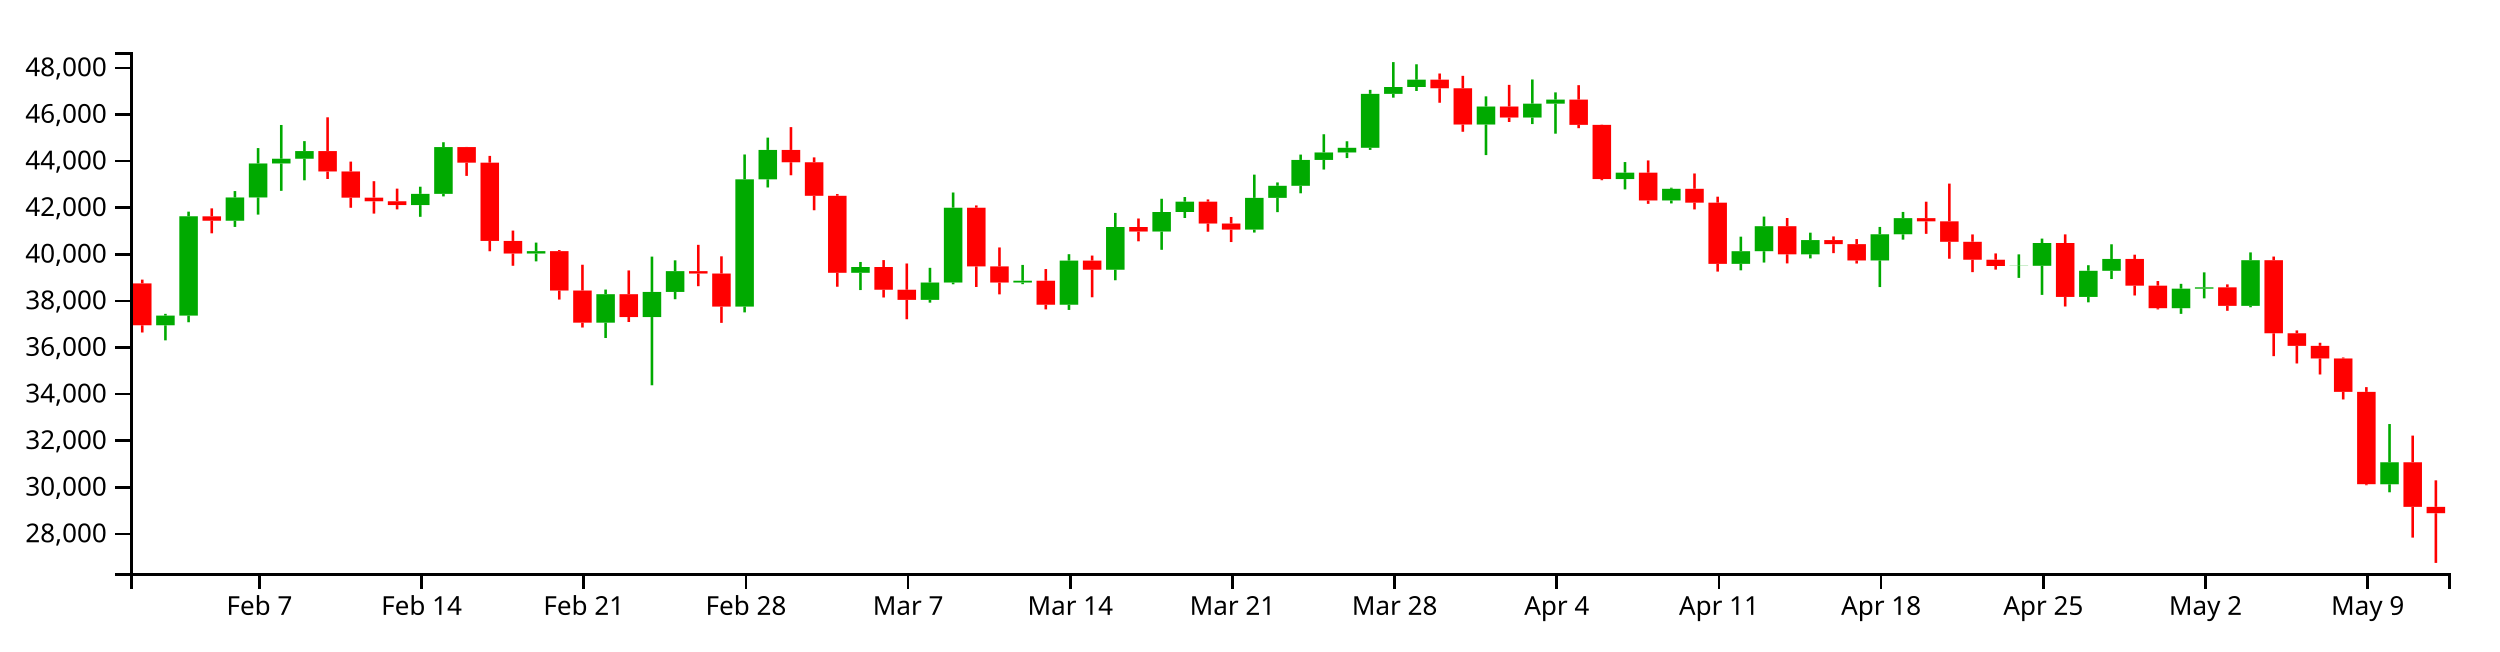
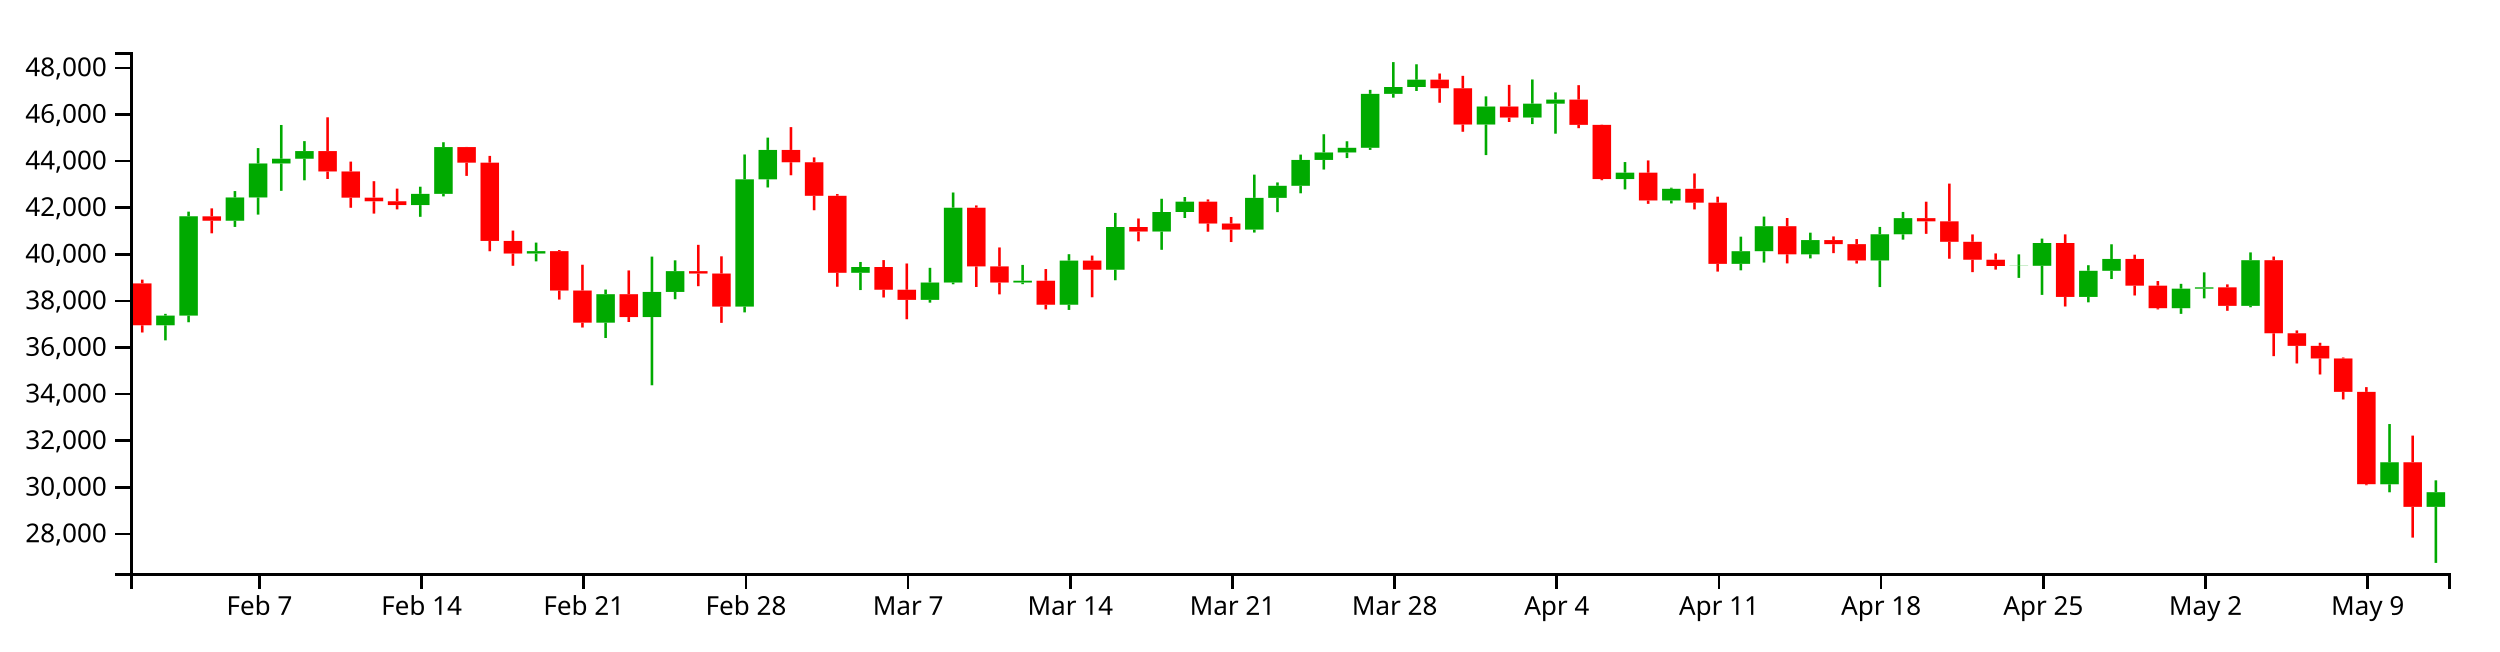
<svg xmlns="http://www.w3.org/2000/svg" version="1.1" width="960" height="250">
  <g transform="translate(50,20)">
    <style>.axis path,.axis line{fill:none;stroke:#000;shape-rendering:crispEdges;}path.candle{stroke:#000000;}path.candle.body{stroke-width:0;}path.candle.up{fill:#00AA00;stroke:#00AA00;}path.candle.down{fill:#FF0000;stroke:#FF0000;}</style>
    <g class="candlestick">
      <g class="data">
-         <path class="candle body up" d="M 9.964 104.909 l 7.117 0 L 17.081 101.193 l -7.117 0 L 9.964 104.909 M 18.86 101.19 l 7.117 0 L 25.978 63.048 l -7.117 0 L 18.86 101.19 M 36.653 64.763 l 7.117 0 L 43.77 55.829 l -7.117 0 L 36.653 64.763 M 45.55 55.829 l 7.117 0 L 52.667 42.772 l -7.117 0 L 45.55 55.829 M 54.446 42.772 l 7.117 0 L 61.563 40.955 l -7.117 0 L 54.446 42.772 M 63.343 40.955 l 7.117 0 L 70.46 38.005 l -7.117 0 L 63.343 40.955 M 107.825 58.758 l 7.117 0 L 114.942 54.442 l -7.117 0 L 107.825 58.758 M 116.721 54.442 l 7.117 0 L 123.838 36.464 l -7.117 0 L 116.721 54.442 M 152.307 77.364 l 7.117 0 L 159.424 76.427 l -7.117 0 L 152.307 77.364 M 178.996 103.908 l 7.117 0 L 186.114 92.972 l -7.117 0 L 178.996 103.908 M 196.789 101.744 l 7.117 0 L 203.906 92.105 l -7.117 0 L 196.789 101.744 M 205.686 92.091 l 7.117 0 L 212.803 84.123 l -7.117 0 L 205.686 92.091 M 232.375 97.726 l 7.117 0 L 239.492 48.857 l -7.117 0 L 232.375 97.726 M 241.271 48.857 l 7.117 0 L 248.389 37.571 l -7.117 0 L 241.271 48.857 M 276.857 84.754 l 7.117 0 L 283.974 82.523 l -7.117 0 L 276.857 84.754 M 303.547 95.14 l 7.117 0 L 310.664 88.494 l -7.117 0 L 303.547 95.14 M 312.443 88.494 l 7.117 0 L 319.56 59.759 l -7.117 0 L 312.443 88.494 M 339.132 88.504 l 7.117 0 L 346.25 87.808 l -7.117 0 L 339.132 88.504 M 356.925 97.025 l 7.117 0 L 364.042 80.076 l -7.117 0 L 356.925 97.025 M 374.718 83.575 l 7.117 0 L 381.835 67.166 l -7.117 0 L 374.718 83.575 M 392.511 68.921 l 7.117 0 L 399.628 61.408 l -7.117 0 L 392.511 68.921 M 401.407 61.408 l 7.117 0 L 408.525 57.438 l -7.117 0 L 401.407 61.408 M 428.097 68.166 l 7.117 0 L 435.214 55.979 l -7.117 0 L 428.097 68.166 M 436.993 55.979 l 7.117 0 L 444.11 51.338 l -7.117 0 L 436.993 55.979 M 445.89 51.338 l 7.117 0 L 453.007 41.417 l -7.117 0 L 445.89 51.338 M 454.786 41.417 l 7.117 0 L 461.903 38.538 l -7.117 0 L 454.786 41.417 M 463.683 38.538 l 7.117 0 L 470.8 36.765 l -7.117 0 L 463.683 38.538 M 472.579 36.765 l 7.117 0 L 479.696 16.035 l -7.117 0 L 472.579 36.765 M 481.475 16.035 l 7.117 0 L 488.593 13.4 l -7.117 0 L 481.475 16.035 M 490.372 13.4 l 7.117 0 L 497.489 10.603 l -7.117 0 L 490.372 13.4 M 517.061 27.824 l 7.117 0 L 524.178 20.906 l -7.117 0 L 517.061 27.824 M 534.854 25.134 l 7.117 0 L 541.971 19.797 l -7.117 0 L 534.854 25.134 M 543.75 19.797 l 7.117 0 L 550.868 18.248 l -7.117 0 L 543.75 19.797 M 570.44 48.763 l 7.117 0 L 577.557 46.314 l -7.117 0 L 570.44 48.763 M 588.233 56.982 l 7.117 0 L 595.35 52.491 l -7.117 0 L 588.233 56.982 M 614.922 81.337 l 7.117 0 L 622.039 76.465 l -7.117 0 L 614.922 81.337 M 623.818 76.464 l 7.117 0 L 630.936 66.864 l -7.117 0 L 623.818 76.464 M 641.611 77.651 l 7.117 0 L 648.729 72.196 l -7.117 0 L 641.611 77.651 M 668.301 80.016 l 7.117 0 L 675.418 69.966 l -7.117 0 L 668.301 80.016 M 677.197 69.966 l 7.117 0 L 684.314 63.773 l -7.117 0 L 677.197 69.966 M 721.679 82.132 l 7.117 0 L 728.796 82.056 l -7.117 0 L 721.679 82.132 M 730.576 82.056 l 7.117 0 L 737.693 73.322 l -7.117 0 L 730.576 82.056 M 748.369 94.025 l 7.117 0 L 755.486 83.975 l -7.117 0 L 748.369 94.025 M 757.265 83.975 l 7.117 0 L 764.382 79.443 l -7.117 0 L 757.265 83.975 M 783.954 98.337 l 7.117 0 L 791.072 90.842 l -7.117 0 L 783.954 98.337 M 792.851 90.842 l 7.117 0 L 799.968 90.333 l -7.117 0 L 792.851 90.842 M 810.644 97.458 l 7.117 0 L 817.761 79.909 l -7.117 0 L 810.644 97.458 M 864.022 165.959 l 7.117 0 L 871.14 157.521 l -7.117 0 L 864.022 165.959" />
-         <path class="candle body down" d="M 1.068 88.817 l 7.117 0 L 8.185 104.909 l -7.117 0 L 1.068 88.817 M 27.757 63.07 l 7.117 0 L 34.874 64.763 l -7.117 0 L 27.757 63.07 M 72.239 38.005 l 7.117 0 L 79.356 45.855 l -7.117 0 L 72.239 38.005 M 81.136 45.855 l 7.117 0 L 88.253 55.893 l -7.117 0 L 81.136 45.855 M 90.032 55.893 l 7.117 0 L 97.149 57.288 l -7.117 0 L 90.032 55.893 M 98.928 57.288 l 7.117 0 L 106.046 58.757 l -7.117 0 L 98.928 57.288 M 125.618 36.464 l 7.117 0 L 132.735 42.472 l -7.117 0 L 125.618 36.464 M 134.514 42.472 l 7.117 0 L 141.631 72.52 l -7.117 0 L 134.514 42.472 M 143.411 72.52 l 7.117 0 L 150.528 77.364 l -7.117 0 L 143.411 72.52 M 161.204 76.427 l 7.117 0 L 168.321 91.571 l -7.117 0 L 161.204 76.427 M 170.1 91.571 l 7.117 0 L 177.217 103.908 l -7.117 0 L 170.1 91.571 M 187.893 92.972 l 7.117 0 L 195.01 101.744 l -7.117 0 L 187.893 92.972 M 214.582 84.123 l 7.117 0 L 221.699 85.039 l -7.117 0 L 214.582 84.123 M 223.479 85.039 l 7.117 0 L 230.596 97.726 l -7.117 0 L 223.479 85.039 M 250.168 37.571 l 7.117 0 L 257.285 42.298 l -7.117 0 L 250.168 37.571 M 259.064 42.298 l 7.117 0 L 266.182 55.175 l -7.117 0 L 259.064 42.298 M 267.961 55.175 l 7.117 0 L 275.078 84.754 l -7.117 0 L 267.961 55.175 M 285.754 82.523 l 7.117 0 L 292.871 91.267 l -7.117 0 L 285.754 82.523 M 294.65 91.267 l 7.117 0 L 301.767 95.14 l -7.117 0 L 294.65 91.267 M 321.339 59.759 l 7.117 0 L 328.457 82.308 l -7.117 0 L 321.339 59.759 M 330.236 82.307 l 7.117 0 L 337.353 88.504 l -7.117 0 L 330.236 82.307 M 348.029 87.808 l 7.117 0 L 355.146 97.025 l -7.117 0 L 348.029 87.808 M 365.822 80.076 l 7.117 0 L 372.939 83.575 l -7.117 0 L 365.822 80.076 M 383.615 67.166 l 7.117 0 L 390.732 68.921 l -7.117 0 L 383.615 67.166 M 410.304 57.438 l 7.117 0 L 417.421 65.841 l -7.117 0 L 410.304 57.438 M 419.2 65.841 l 7.117 0 L 426.317 68.166 l -7.117 0 L 419.2 65.841 M 499.268 10.603 l 7.117 0 L 506.385 13.885 l -7.117 0 L 499.268 10.603 M 508.165 13.885 l 7.117 0 L 515.282 27.824 l -7.117 0 L 508.165 13.885 M 525.958 20.906 l 7.117 0 L 533.075 25.134 l -7.117 0 L 525.958 20.906 M 552.647 18.248 l 7.117 0 L 559.764 27.939 l -7.117 0 L 552.647 18.248 M 561.543 27.939 l 7.117 0 L 568.661 48.763 l -7.117 0 L 561.543 27.939 M 579.336 46.314 l 7.117 0 L 586.453 56.982 l -7.117 0 L 579.336 46.314 M 597.129 52.491 l 7.117 0 L 604.246 57.816 l -7.117 0 L 597.129 52.491 M 606.026 57.816 l 7.117 0 L 613.143 81.337 l -7.117 0 L 606.026 57.816 M 632.715 66.864 l 7.117 0 L 639.832 77.651 l -7.117 0 L 632.715 66.864 M 650.508 72.196 l 7.117 0 L 657.625 73.746 l -7.117 0 L 650.508 72.196 M 659.404 73.746 l 7.117 0 L 666.521 80.016 l -7.117 0 L 659.404 73.746 M 686.094 63.773 l 7.117 0 L 693.211 64.981 l -7.117 0 L 686.094 63.773 M 694.99 64.981 l 7.117 0 L 702.107 72.84 l -7.117 0 L 694.99 64.981 M 703.886 72.84 l 7.117 0 L 711.004 79.738 l -7.117 0 L 703.886 72.84 M 712.783 79.738 l 7.117 0 L 719.9 82.132 l -7.117 0 L 712.783 79.738 M 739.472 73.322 l 7.117 0 L 746.589 94.025 l -7.117 0 L 739.472 73.322 M 766.162 79.443 l 7.117 0 L 773.279 89.698 l -7.117 0 L 766.162 79.443 M 775.058 89.698 l 7.117 0 L 782.175 98.337 l -7.117 0 L 775.058 89.698 M 801.747 90.333 l 7.117 0 L 808.864 97.458 l -7.117 0 L 801.747 90.333 M 819.54 79.909 l 7.117 0 L 826.657 107.982 l -7.117 0 L 819.54 79.909 M 828.437 107.982 l 7.117 0 L 835.554 112.807 l -7.117 0 L 828.437 107.982 M 837.333 112.807 l 7.117 0 L 844.45 117.652 l -7.117 0 L 837.333 112.807 M 846.23 117.652 l 7.117 0 L 853.347 130.484 l -7.117 0 L 846.23 117.652 M 855.126 130.484 l 7.117 0 L 862.243 165.94 l -7.117 0 L 855.126 130.484 M 872.919 157.521 l 7.117 0 L 880.036 174.642 l -7.117 0 L 872.919 157.521 M 881.815 174.642 l 7.117 0 L 888.932 177.068 l -7.117 0 L 881.815 174.642" />
+         <path class="candle body up" d="M 9.964 104.909 l 7.117 0 L 17.081 101.193 l -7.117 0 L 9.964 104.909 M 18.86 101.19 l 7.117 0 L 25.978 63.048 l -7.117 0 L 18.86 101.19 M 36.653 64.763 l 7.117 0 L 43.77 55.829 l -7.117 0 L 36.653 64.763 M 45.55 55.829 l 7.117 0 L 52.667 42.772 l -7.117 0 L 45.55 55.829 M 54.446 42.772 l 7.117 0 L 61.563 40.955 l -7.117 0 L 54.446 42.772 M 63.343 40.955 l 7.117 0 L 70.46 38.005 l -7.117 0 L 63.343 40.955 M 107.825 58.758 l 7.117 0 L 114.942 54.442 l -7.117 0 L 107.825 58.758 M 116.721 54.442 l 7.117 0 L 123.838 36.464 l -7.117 0 L 116.721 54.442 M 152.307 77.364 l 7.117 0 L 159.424 76.427 l -7.117 0 L 152.307 77.364 M 178.996 103.908 l 7.117 0 L 186.114 92.972 l -7.117 0 L 178.996 103.908 M 196.789 101.744 l 7.117 0 L 203.906 92.105 l -7.117 0 L 196.789 101.744 M 205.686 92.091 l 7.117 0 L 212.803 84.123 l -7.117 0 L 205.686 92.091 M 232.375 97.726 l 7.117 0 L 239.492 48.857 l -7.117 0 L 232.375 97.726 M 241.271 48.857 l 7.117 0 L 248.389 37.571 l -7.117 0 L 241.271 48.857 M 276.857 84.754 l 7.117 0 L 283.974 82.523 l -7.117 0 L 276.857 84.754 M 303.547 95.14 l 7.117 0 L 310.664 88.494 l -7.117 0 L 303.547 95.14 M 312.443 88.494 l 7.117 0 L 319.56 59.759 l -7.117 0 L 312.443 88.494 M 339.132 88.504 l 7.117 0 L 346.25 87.808 l -7.117 0 L 339.132 88.504 M 356.925 97.025 l 7.117 0 L 364.042 80.076 l -7.117 0 L 356.925 97.025 M 374.718 83.575 l 7.117 0 L 381.835 67.166 l -7.117 0 L 374.718 83.575 M 392.511 68.921 l 7.117 0 L 399.628 61.408 l -7.117 0 L 392.511 68.921 M 401.407 61.408 l 7.117 0 L 408.525 57.438 l -7.117 0 L 401.407 61.408 M 428.097 68.166 l 7.117 0 L 435.214 55.979 l -7.117 0 L 428.097 68.166 M 436.993 55.979 l 7.117 0 L 444.11 51.338 l -7.117 0 L 436.993 55.979 M 445.89 51.338 l 7.117 0 L 453.007 41.417 l -7.117 0 L 445.89 51.338 M 454.786 41.417 l 7.117 0 L 461.903 38.538 l -7.117 0 L 454.786 41.417 M 463.683 38.538 l 7.117 0 L 470.8 36.765 l -7.117 0 L 463.683 38.538 M 472.579 36.765 l 7.117 0 L 479.696 16.035 l -7.117 0 L 472.579 36.765 M 481.475 16.035 l 7.117 0 L 488.593 13.4 l -7.117 0 L 481.475 16.035 M 490.372 13.4 l 7.117 0 L 497.489 10.603 l -7.117 0 L 490.372 13.4 M 517.061 27.824 l 7.117 0 L 524.178 20.906 l -7.117 0 L 517.061 27.824 M 534.854 25.134 l 7.117 0 L 541.971 19.797 l -7.117 0 L 534.854 25.134 M 543.75 19.797 l 7.117 0 L 550.868 18.248 l -7.117 0 L 543.75 19.797 M 570.44 48.763 l 7.117 0 L 577.557 46.314 l -7.117 0 L 570.44 48.763 M 588.233 56.982 l 7.117 0 L 595.35 52.491 l -7.117 0 L 588.233 56.982 M 614.922 81.337 l 7.117 0 L 622.039 76.465 l -7.117 0 L 614.922 81.337 M 623.818 76.464 l 7.117 0 L 630.936 66.864 l -7.117 0 L 623.818 76.464 M 641.611 77.651 l 7.117 0 L 648.729 72.196 l -7.117 0 L 641.611 77.651 M 668.301 80.016 l 7.117 0 L 675.418 69.966 l -7.117 0 L 668.301 80.016 M 677.197 69.966 l 7.117 0 L 684.314 63.773 l -7.117 0 L 677.197 69.966 M 721.679 82.132 l 7.117 0 L 728.796 82.056 l -7.117 0 L 721.679 82.132 M 730.576 82.056 l 7.117 0 L 737.693 73.322 l -7.117 0 L 730.576 82.056 M 748.369 94.025 l 7.117 0 L 755.486 83.975 l -7.117 0 L 748.369 94.025 M 757.265 83.975 l 7.117 0 L 764.382 79.443 l -7.117 0 L 757.265 83.975 M 783.954 98.337 l 7.117 0 L 791.072 90.842 l -7.117 0 L 783.954 98.337 M 792.851 90.842 l 7.117 0 L 799.968 90.333 l -7.117 0 L 792.851 90.842 M 810.644 97.458 l 7.117 0 L 817.761 79.909 l -7.117 0 L 810.644 97.458 M 864.022 165.959 l 7.117 0 L 871.14 157.521 l -7.117 0 L 864.022 165.959 M 881.815 174.642 l 7.117 0 L 888.932 169.017 l -7.117 0 L 881.815 174.642" />
+         <path class="candle body down" d="M 1.068 88.817 l 7.117 0 L 8.185 104.909 l -7.117 0 L 1.068 88.817 M 27.757 63.07 l 7.117 0 L 34.874 64.763 l -7.117 0 L 27.757 63.07 M 72.239 38.005 l 7.117 0 L 79.356 45.855 l -7.117 0 L 72.239 38.005 M 81.136 45.855 l 7.117 0 L 88.253 55.893 l -7.117 0 L 81.136 45.855 M 90.032 55.893 l 7.117 0 L 97.149 57.288 l -7.117 0 L 90.032 55.893 M 98.928 57.288 l 7.117 0 L 106.046 58.757 l -7.117 0 L 98.928 57.288 M 125.618 36.464 l 7.117 0 L 132.735 42.472 l -7.117 0 L 125.618 36.464 M 134.514 42.472 l 7.117 0 L 141.631 72.52 l -7.117 0 L 134.514 42.472 M 143.411 72.52 l 7.117 0 L 150.528 77.364 l -7.117 0 L 143.411 72.52 M 161.204 76.427 l 7.117 0 L 168.321 91.571 l -7.117 0 L 161.204 76.427 M 170.1 91.571 l 7.117 0 L 177.217 103.908 l -7.117 0 L 170.1 91.571 M 187.893 92.972 l 7.117 0 L 195.01 101.744 l -7.117 0 L 187.893 92.972 M 214.582 84.123 l 7.117 0 L 221.699 85.039 l -7.117 0 L 214.582 84.123 M 223.479 85.039 l 7.117 0 L 230.596 97.726 l -7.117 0 L 223.479 85.039 M 250.168 37.571 l 7.117 0 L 257.285 42.298 l -7.117 0 L 250.168 37.571 M 259.064 42.298 l 7.117 0 L 266.182 55.175 l -7.117 0 L 259.064 42.298 M 267.961 55.175 l 7.117 0 L 275.078 84.754 l -7.117 0 L 267.961 55.175 M 285.754 82.523 l 7.117 0 L 292.871 91.267 l -7.117 0 L 285.754 82.523 M 294.65 91.267 l 7.117 0 L 301.767 95.14 l -7.117 0 L 294.65 91.267 M 321.339 59.759 l 7.117 0 L 328.457 82.308 l -7.117 0 L 321.339 59.759 M 330.236 82.307 l 7.117 0 L 337.353 88.504 l -7.117 0 L 330.236 82.307 M 348.029 87.808 l 7.117 0 L 355.146 97.025 l -7.117 0 L 348.029 87.808 M 365.822 80.076 l 7.117 0 L 372.939 83.575 l -7.117 0 L 365.822 80.076 M 383.615 67.166 l 7.117 0 L 390.732 68.921 l -7.117 0 L 383.615 67.166 M 410.304 57.438 l 7.117 0 L 417.421 65.841 l -7.117 0 L 410.304 57.438 M 419.2 65.841 l 7.117 0 L 426.317 68.166 l -7.117 0 L 419.2 65.841 M 499.268 10.603 l 7.117 0 L 506.385 13.885 l -7.117 0 L 499.268 10.603 M 508.165 13.885 l 7.117 0 L 515.282 27.824 l -7.117 0 L 508.165 13.885 M 525.958 20.906 l 7.117 0 L 533.075 25.134 l -7.117 0 L 525.958 20.906 M 552.647 18.248 l 7.117 0 L 559.764 27.939 l -7.117 0 L 552.647 18.248 M 561.543 27.939 l 7.117 0 L 568.661 48.763 l -7.117 0 L 561.543 27.939 M 579.336 46.314 l 7.117 0 L 586.453 56.982 l -7.117 0 L 579.336 46.314 M 597.129 52.491 l 7.117 0 L 604.246 57.816 l -7.117 0 L 597.129 52.491 M 606.026 57.816 l 7.117 0 L 613.143 81.337 l -7.117 0 L 606.026 57.816 M 632.715 66.864 l 7.117 0 L 639.832 77.651 l -7.117 0 L 632.715 66.864 M 650.508 72.196 l 7.117 0 L 657.625 73.746 l -7.117 0 L 650.508 72.196 M 659.404 73.746 l 7.117 0 L 666.521 80.016 l -7.117 0 L 659.404 73.746 M 686.094 63.773 l 7.117 0 L 693.211 64.981 l -7.117 0 L 686.094 63.773 M 694.99 64.981 l 7.117 0 L 702.107 72.84 l -7.117 0 L 694.99 64.981 M 703.886 72.84 l 7.117 0 L 711.004 79.738 l -7.117 0 L 703.886 72.84 M 712.783 79.738 l 7.117 0 L 719.9 82.132 l -7.117 0 L 712.783 79.738 M 739.472 73.322 l 7.117 0 L 746.589 94.025 l -7.117 0 L 739.472 73.322 M 766.162 79.443 l 7.117 0 L 773.279 89.698 l -7.117 0 L 766.162 79.443 M 775.058 89.698 l 7.117 0 L 782.175 98.337 l -7.117 0 L 775.058 89.698 M 801.747 90.333 l 7.117 0 L 808.864 97.458 l -7.117 0 L 801.747 90.333 M 819.54 79.909 l 7.117 0 L 826.657 107.982 l -7.117 0 L 819.54 79.909 M 828.437 107.982 l 7.117 0 L 835.554 112.807 l -7.117 0 L 828.437 107.982 M 837.333 112.807 l 7.117 0 L 844.45 117.652 l -7.117 0 L 837.333 112.807 M 846.23 117.652 l 7.117 0 L 853.347 130.484 l -7.117 0 L 846.23 117.652 M 855.126 130.484 l 7.117 0 L 862.243 165.94 l -7.117 0 L 855.126 130.484 M 872.919 157.521 l 7.117 0 L 880.036 174.642 l -7.117 0 L 872.919 157.521" />
        <path class="candle body equal" />
-         <path class="candle wick up" d="M 13.523 100.518 L 13.523 101.193 M 13.523 104.909 L 13.523 110.693 M 22.419 61.275 L 22.419 63.048 M 22.419 101.19 L 22.419 103.742 M 40.212 53.367 L 40.212 55.829 M 40.212 64.763 L 40.212 67.143 M 49.108 36.861 L 49.108 42.772 M 49.108 55.829 L 49.108 62.407 M 58.005 27.989 L 58.005 40.955 M 58.005 42.772 L 58.005 53.278 M 66.901 34.19 L 66.901 38.005 M 66.901 40.955 L 66.901 49.234 M 111.383 51.699 L 111.383 54.442 M 111.383 58.758 L 111.383 63.26 M 120.28 34.616 L 120.28 36.464 M 120.28 54.442 L 120.28 55.416 M 155.866 73.159 L 155.866 76.427 M 155.866 77.364 L 155.866 80.365 M 182.555 91.194 L 182.555 92.972 M 182.555 103.908 L 182.555 109.798 M 200.348 78.54 L 200.348 92.105 M 200.348 101.744 L 200.348 127.944 M 209.244 79.967 L 209.244 84.123 M 209.244 92.091 L 209.244 94.904 M 235.934 39.319 L 235.934 48.857 M 235.934 97.726 L 235.934 99.953 M 244.83 32.848 L 244.83 37.571 M 244.83 48.857 L 244.83 51.989 M 280.416 80.596 L 280.416 82.523 M 280.416 84.754 L 280.416 91.385 M 307.105 82.844 L 307.105 88.494 M 307.105 95.14 L 307.105 96.217 M 316.002 53.922 L 316.002 59.759 M 316.002 88.494 L 316.002 89.158 M 342.691 81.728 L 342.691 87.808 M 342.691 88.504 L 342.691 89.122 M 360.484 77.608 L 360.484 80.076 M 360.484 97.025 L 360.484 99.015 M 378.277 61.761 L 378.277 67.166 M 378.277 83.575 L 378.277 87.619 M 396.07 56.329 L 396.07 61.408 M 396.07 68.921 L 396.07 75.927 M 404.966 55.658 L 404.966 57.438 M 404.966 61.408 L 404.966 63.718 M 431.655 47.058 L 431.655 55.979 M 431.655 68.166 L 431.655 69.3 M 440.552 50.057 L 440.552 51.338 M 440.552 55.979 L 440.552 61.462 M 449.448 39.363 L 449.448 41.417 M 449.448 51.338 L 449.448 54.222 M 458.345 31.549 L 458.345 38.538 M 458.345 41.417 L 458.345 45.108 M 467.241 34.244 L 467.241 36.765 M 467.241 38.538 L 467.241 40.696 M 476.138 14.503 L 476.138 16.035 M 476.138 36.765 L 476.138 37.569 M 485.034 3.846 L 485.034 13.4 M 485.034 16.035 L 485.034 17.504 M 493.93 4.682 L 493.93 10.603 M 493.93 13.4 L 493.93 14.934 M 520.62 16.999 L 520.62 20.906 M 520.62 27.824 L 520.62 39.55 M 538.413 10.52 L 538.413 19.797 M 538.413 25.134 L 538.413 27.64 M 547.309 15.472 L 547.309 18.248 M 547.309 19.797 L 547.309 31.335 M 573.998 42.226 L 573.998 46.314 M 573.998 48.763 L 573.998 52.729 M 591.791 52.079 L 591.791 52.491 M 591.791 56.982 L 591.791 58.115 M 618.481 70.88 L 618.481 76.465 M 618.481 81.337 L 618.481 83.805 M 627.377 63.163 L 627.377 66.864 M 627.377 76.464 L 627.377 80.817 M 645.17 69.347 L 645.17 72.196 M 645.17 77.651 L 645.17 79.226 M 671.859 67.142 L 671.859 69.966 M 671.859 80.016 L 671.859 90.232 M 680.756 61.385 L 680.756 63.773 M 680.756 69.966 L 680.756 72.025 M 725.238 77.672 L 725.238 82.056 M 725.238 82.132 L 725.238 86.714 M 734.134 71.623 L 734.134 73.322 M 734.134 82.056 L 734.134 93.243 M 751.927 81.836 L 751.927 83.975 M 751.927 94.025 L 751.927 96.095 M 760.824 73.801 L 760.824 79.443 M 760.824 83.975 L 760.824 87.145 M 787.513 88.992 L 787.513 90.842 M 787.513 98.337 L 787.513 100.524 M 796.409 84.586 L 796.409 90.333 M 796.409 90.842 L 796.409 94.567 M 814.202 76.922 L 814.202 79.909 M 814.202 97.458 L 814.202 97.986 M 867.581 142.828 L 867.581 157.521 M 867.581 165.959 L 867.581 169.035" style="stroke-width: 1px;" />
-         <path class="candle wick down" d="M 4.626 87.373 L 4.626 88.817 M 4.626 104.909 L 4.626 107.678 M 31.315 60.01 L 31.315 63.07 M 31.315 64.763 L 31.315 69.591 M 75.798 25.044 L 75.798 38.005 M 75.798 45.855 L 75.798 48.732 M 84.694 42.056 L 84.694 45.855 M 84.694 55.893 L 84.694 59.788 M 93.591 49.578 L 93.591 55.893 M 93.591 57.288 L 93.591 62.022 M 102.487 52.437 L 102.487 57.288 M 102.487 58.757 L 102.487 60.401 M 129.176 36.419 L 129.176 36.464 M 129.176 42.472 L 129.176 47.542 M 138.073 39.866 L 138.073 42.472 M 138.073 72.52 L 138.073 76.48 M 146.969 68.545 L 146.969 72.52 M 146.969 77.364 L 146.969 82.057 M 164.762 76.013 L 164.762 76.427 M 164.762 91.571 L 164.762 95.033 M 173.659 81.66 L 173.659 91.571 M 173.659 103.908 L 173.659 105.771 M 191.451 83.847 L 191.451 92.972 M 191.451 101.744 L 191.451 103.652 M 218.141 74.017 L 218.141 84.123 M 218.141 85.039 L 218.141 89.903 M 227.037 78.426 L 227.037 85.039 M 227.037 97.726 L 227.037 103.981 M 253.727 28.812 L 253.727 37.571 M 253.727 42.298 L 253.727 47.299 M 262.623 40.435 L 262.623 42.298 M 262.623 55.175 L 262.623 60.739 M 271.519 54.519 L 271.519 55.175 M 271.519 84.754 L 271.519 90.111 M 289.312 79.875 L 289.312 82.523 M 289.312 91.267 L 289.312 94.24 M 298.209 81.184 L 298.209 91.267 M 298.209 95.14 L 298.209 102.594 M 324.898 58.883 L 324.898 59.759 M 324.898 82.308 L 324.898 90.203 M 333.794 75.021 L 333.794 82.307 M 333.794 88.504 L 333.794 93.032 M 351.587 83.31 L 351.587 87.808 M 351.587 97.025 L 351.587 98.805 M 369.38 78.141 L 369.38 80.076 M 369.38 83.575 L 369.38 94.153 M 387.173 63.902 L 387.173 67.166 M 387.173 68.921 L 387.173 72.661 M 413.862 56.586 L 413.862 57.438 M 413.862 65.841 L 413.862 68.983 M 422.759 63.316 L 422.759 65.841 M 422.759 68.166 L 422.759 72.948 M 502.827 8.228 L 502.827 10.603 M 502.827 13.885 L 502.827 19.457 M 511.723 9.124 L 511.723 13.885 M 511.723 27.824 L 511.723 30.602 M 529.516 12.588 L 529.516 20.906 M 529.516 25.134 L 529.516 26.843 M 556.206 12.704 L 556.206 18.248 M 556.206 27.939 L 556.206 29.225 M 565.102 27.853 L 565.102 27.939 M 565.102 48.763 L 565.102 49.206 M 582.895 41.603 L 582.895 46.314 M 582.895 56.982 L 582.895 58.279 M 600.688 46.617 L 600.688 52.491 M 600.688 57.816 L 600.688 60.419 M 609.584 55.526 L 609.584 57.816 M 609.584 81.337 L 609.584 84.294 M 636.273 63.712 L 636.273 66.864 M 636.273 77.651 L 636.273 81.145 M 654.066 70.787 L 654.066 72.196 M 654.066 73.746 L 654.066 77.211 M 662.963 71.805 L 662.963 73.746 M 662.963 80.016 L 662.963 81.196 M 689.652 57.457 L 689.652 63.773 M 689.652 64.981 L 689.652 69.797 M 698.549 50.504 L 698.549 64.981 M 698.549 72.84 L 698.549 79.363 M 707.445 70.02 L 707.445 72.84 M 707.445 79.738 L 707.445 84.5 M 716.341 77.314 L 716.341 79.738 M 716.341 82.132 L 716.341 83.534 M 743.031 70 L 743.031 73.322 M 743.031 94.025 L 743.031 97.697 M 769.72 77.804 L 769.72 79.443 M 769.72 89.698 L 769.72 93.467 M 778.617 87.915 L 778.617 89.698 M 778.617 98.337 L 778.617 98.807 M 805.306 89.203 L 805.306 90.333 M 805.306 97.458 L 805.306 99.348 M 823.099 78.518 L 823.099 79.909 M 823.099 107.982 L 823.099 116.761 M 831.995 106.884 L 831.995 107.982 M 831.995 112.807 L 831.995 119.57 M 840.892 111.621 L 840.892 112.807 M 840.892 117.652 L 840.892 123.803 M 849.788 117.277 L 849.788 117.652 M 849.788 130.484 L 849.788 133.388 M 858.685 128.652 L 858.685 130.484 M 858.685 165.94 L 858.685 166.325 M 876.477 147.27 L 876.477 157.521 M 876.477 174.642 L 876.477 186.444 M 885.374 164.448 L 885.374 174.642 M 885.374 177.068 L 885.374 196.154" style="stroke-width: 1px;" />
+         <path class="candle wick up" d="M 13.523 100.518 L 13.523 101.193 M 13.523 104.909 L 13.523 110.693 M 22.419 61.275 L 22.419 63.048 M 22.419 101.19 L 22.419 103.742 M 40.212 53.367 L 40.212 55.829 M 40.212 64.763 L 40.212 67.143 M 49.108 36.861 L 49.108 42.772 M 49.108 55.829 L 49.108 62.407 M 58.005 27.989 L 58.005 40.955 M 58.005 42.772 L 58.005 53.278 M 66.901 34.19 L 66.901 38.005 M 66.901 40.955 L 66.901 49.234 M 111.383 51.699 L 111.383 54.442 M 111.383 58.758 L 111.383 63.26 M 120.28 34.616 L 120.28 36.464 M 120.28 54.442 L 120.28 55.416 M 155.866 73.159 L 155.866 76.427 M 155.866 77.364 L 155.866 80.365 M 182.555 91.194 L 182.555 92.972 M 182.555 103.908 L 182.555 109.798 M 200.348 78.54 L 200.348 92.105 M 200.348 101.744 L 200.348 127.944 M 209.244 79.967 L 209.244 84.123 M 209.244 92.091 L 209.244 94.904 M 235.934 39.319 L 235.934 48.857 M 235.934 97.726 L 235.934 99.953 M 244.83 32.848 L 244.83 37.571 M 244.83 48.857 L 244.83 51.989 M 280.416 80.596 L 280.416 82.523 M 280.416 84.754 L 280.416 91.385 M 307.105 82.844 L 307.105 88.494 M 307.105 95.14 L 307.105 96.217 M 316.002 53.922 L 316.002 59.759 M 316.002 88.494 L 316.002 89.158 M 342.691 81.728 L 342.691 87.808 M 342.691 88.504 L 342.691 89.122 M 360.484 77.608 L 360.484 80.076 M 360.484 97.025 L 360.484 99.015 M 378.277 61.761 L 378.277 67.166 M 378.277 83.575 L 378.277 87.619 M 396.07 56.329 L 396.07 61.408 M 396.07 68.921 L 396.07 75.927 M 404.966 55.658 L 404.966 57.438 M 404.966 61.408 L 404.966 63.718 M 431.655 47.058 L 431.655 55.979 M 431.655 68.166 L 431.655 69.3 M 440.552 50.057 L 440.552 51.338 M 440.552 55.979 L 440.552 61.462 M 449.448 39.363 L 449.448 41.417 M 449.448 51.338 L 449.448 54.222 M 458.345 31.549 L 458.345 38.538 M 458.345 41.417 L 458.345 45.108 M 467.241 34.244 L 467.241 36.765 M 467.241 38.538 L 467.241 40.696 M 476.138 14.503 L 476.138 16.035 M 476.138 36.765 L 476.138 37.569 M 485.034 3.846 L 485.034 13.4 M 485.034 16.035 L 485.034 17.504 M 493.93 4.682 L 493.93 10.603 M 493.93 13.4 L 493.93 14.934 M 520.62 16.999 L 520.62 20.906 M 520.62 27.824 L 520.62 39.55 M 538.413 10.52 L 538.413 19.797 M 538.413 25.134 L 538.413 27.64 M 547.309 15.472 L 547.309 18.248 M 547.309 19.797 L 547.309 31.335 M 573.998 42.226 L 573.998 46.314 M 573.998 48.763 L 573.998 52.729 M 591.791 52.079 L 591.791 52.491 M 591.791 56.982 L 591.791 58.115 M 618.481 70.88 L 618.481 76.465 M 618.481 81.337 L 618.481 83.805 M 627.377 63.163 L 627.377 66.864 M 627.377 76.464 L 627.377 80.817 M 645.17 69.347 L 645.17 72.196 M 645.17 77.651 L 645.17 79.226 M 671.859 67.142 L 671.859 69.966 M 671.859 80.016 L 671.859 90.232 M 680.756 61.385 L 680.756 63.773 M 680.756 69.966 L 680.756 72.025 M 725.238 77.672 L 725.238 82.056 M 725.238 82.132 L 725.238 86.714 M 734.134 71.623 L 734.134 73.322 M 734.134 82.056 L 734.134 93.243 M 751.927 81.836 L 751.927 83.975 M 751.927 94.025 L 751.927 96.095 M 760.824 73.801 L 760.824 79.443 M 760.824 83.975 L 760.824 87.145 M 787.513 88.992 L 787.513 90.842 M 787.513 98.337 L 787.513 100.524 M 796.409 84.586 L 796.409 90.333 M 796.409 90.842 L 796.409 94.567 M 814.202 76.922 L 814.202 79.909 M 814.202 97.458 L 814.202 97.986 M 867.581 142.828 L 867.581 157.521 M 867.581 165.959 L 867.581 169.035 M 885.374 164.448 L 885.374 169.017 M 885.374 174.642 L 885.374 196.154" style="stroke-width: 1px;" />
+         <path class="candle wick down" d="M 4.626 87.373 L 4.626 88.817 M 4.626 104.909 L 4.626 107.678 M 31.315 60.01 L 31.315 63.07 M 31.315 64.763 L 31.315 69.591 M 75.798 25.044 L 75.798 38.005 M 75.798 45.855 L 75.798 48.732 M 84.694 42.056 L 84.694 45.855 M 84.694 55.893 L 84.694 59.788 M 93.591 49.578 L 93.591 55.893 M 93.591 57.288 L 93.591 62.022 M 102.487 52.437 L 102.487 57.288 M 102.487 58.757 L 102.487 60.401 M 129.176 36.419 L 129.176 36.464 M 129.176 42.472 L 129.176 47.542 M 138.073 39.866 L 138.073 42.472 M 138.073 72.52 L 138.073 76.48 M 146.969 68.545 L 146.969 72.52 M 146.969 77.364 L 146.969 82.057 M 164.762 76.013 L 164.762 76.427 M 164.762 91.571 L 164.762 95.033 M 173.659 81.66 L 173.659 91.571 M 173.659 103.908 L 173.659 105.771 M 191.451 83.847 L 191.451 92.972 M 191.451 101.744 L 191.451 103.652 M 218.141 74.017 L 218.141 84.123 M 218.141 85.039 L 218.141 89.903 M 227.037 78.426 L 227.037 85.039 M 227.037 97.726 L 227.037 103.981 M 253.727 28.812 L 253.727 37.571 M 253.727 42.298 L 253.727 47.299 M 262.623 40.435 L 262.623 42.298 M 262.623 55.175 L 262.623 60.739 M 271.519 54.519 L 271.519 55.175 M 271.519 84.754 L 271.519 90.111 M 289.312 79.875 L 289.312 82.523 M 289.312 91.267 L 289.312 94.24 M 298.209 81.184 L 298.209 91.267 M 298.209 95.14 L 298.209 102.594 M 324.898 58.883 L 324.898 59.759 M 324.898 82.308 L 324.898 90.203 M 333.794 75.021 L 333.794 82.307 M 333.794 88.504 L 333.794 93.032 M 351.587 83.31 L 351.587 87.808 M 351.587 97.025 L 351.587 98.805 M 369.38 78.141 L 369.38 80.076 M 369.38 83.575 L 369.38 94.153 M 387.173 63.902 L 387.173 67.166 M 387.173 68.921 L 387.173 72.661 M 413.862 56.586 L 413.862 57.438 M 413.862 65.841 L 413.862 68.983 M 422.759 63.316 L 422.759 65.841 M 422.759 68.166 L 422.759 72.948 M 502.827 8.228 L 502.827 10.603 M 502.827 13.885 L 502.827 19.457 M 511.723 9.124 L 511.723 13.885 M 511.723 27.824 L 511.723 30.602 M 529.516 12.588 L 529.516 20.906 M 529.516 25.134 L 529.516 26.843 M 556.206 12.704 L 556.206 18.248 M 556.206 27.939 L 556.206 29.225 M 565.102 27.853 L 565.102 27.939 M 565.102 48.763 L 565.102 49.206 M 582.895 41.603 L 582.895 46.314 M 582.895 56.982 L 582.895 58.279 M 600.688 46.617 L 600.688 52.491 M 600.688 57.816 L 600.688 60.419 M 609.584 55.526 L 609.584 57.816 M 609.584 81.337 L 609.584 84.294 M 636.273 63.712 L 636.273 66.864 M 636.273 77.651 L 636.273 81.145 M 654.066 70.787 L 654.066 72.196 M 654.066 73.746 L 654.066 77.211 M 662.963 71.805 L 662.963 73.746 M 662.963 80.016 L 662.963 81.196 M 689.652 57.457 L 689.652 63.773 M 689.652 64.981 L 689.652 69.797 M 698.549 50.504 L 698.549 64.981 M 698.549 72.84 L 698.549 79.363 M 707.445 70.02 L 707.445 72.84 M 707.445 79.738 L 707.445 84.5 M 716.341 77.314 L 716.341 79.738 M 716.341 82.132 L 716.341 83.534 M 743.031 70 L 743.031 73.322 M 743.031 94.025 L 743.031 97.697 M 769.72 77.804 L 769.72 79.443 M 769.72 89.698 L 769.72 93.467 M 778.617 87.915 L 778.617 89.698 M 778.617 98.337 L 778.617 98.807 M 805.306 89.203 L 805.306 90.333 M 805.306 97.458 L 805.306 99.348 M 823.099 78.518 L 823.099 79.909 M 823.099 107.982 L 823.099 116.761 M 831.995 106.884 L 831.995 107.982 M 831.995 112.807 L 831.995 119.57 M 840.892 111.621 L 840.892 112.807 M 840.892 117.652 L 840.892 123.803 M 849.788 117.277 L 849.788 117.652 M 849.788 130.484 L 849.788 133.388 M 858.685 128.652 L 858.685 130.484 M 858.685 165.94 L 858.685 166.325 M 876.477 147.27 L 876.477 157.521 M 876.477 174.642 L 876.477 186.444" style="stroke-width: 1px;" />
        <path class="candle wick equal" style="stroke-width: 1px;" />
      </g>
    </g>
    <g class="x axis" transform="translate(0,200)" fill="none" font-size="10" font-family="sans-serif" text-anchor="middle">
      <path class="domain" stroke="#000" d="M0.5,6V0.5H890.5V6" />
      <g class="tick" opacity="1" transform="translate(49.10836,0)">
        <line stroke="#000" y2="6" x1="0.5" x2="0.5" />
        <text fill="#000" y="9" x="0.5" dy="0.71em">Feb  7</text>
      </g>
      <g class="tick" opacity="1" transform="translate(111.3834,0)">
        <line stroke="#000" y2="6" x1="0.5" x2="0.5" />
        <text fill="#000" y="9" x="0.5" dy="0.71em">Feb 14</text>
      </g>
      <g class="tick" opacity="1" transform="translate(173.6585,0)">
        <line stroke="#000" y2="6" x1="0.5" x2="0.5" />
        <text fill="#000" y="9" x="0.5" dy="0.71em">Feb 21</text>
      </g>
      <g class="tick" opacity="1" transform="translate(235.9336,0)">
        <line stroke="#000" y2="6" x1="0.5" x2="0.5" />
        <text fill="#000" y="9" x="0.5" dy="0.71em">Feb 28</text>
      </g>
      <g class="tick" opacity="1" transform="translate(298.2087,0)">
        <line stroke="#000" y2="6" x1="0.5" x2="0.5" />
        <text fill="#000" y="9" x="0.5" dy="0.71em">Mar  7</text>
      </g>
      <g class="tick" opacity="1" transform="translate(360.4838,0)">
        <line stroke="#000" y2="6" x1="0.5" x2="0.5" />
        <text fill="#000" y="9" x="0.5" dy="0.71em">Mar 14</text>
      </g>
      <g class="tick" opacity="1" transform="translate(422.7589,0)">
        <line stroke="#000" y2="6" x1="0.5" x2="0.5" />
        <text fill="#000" y="9" x="0.5" dy="0.71em">Mar 21</text>
      </g>
      <g class="tick" opacity="1" transform="translate(485.034,0)">
        <line stroke="#000" y2="6" x1="0.5" x2="0.5" />
        <text fill="#000" y="9" x="0.5" dy="0.71em">Mar 28</text>
      </g>
      <g class="tick" opacity="1" transform="translate(547.3091,0)">
        <line stroke="#000" y2="6" x1="0.5" x2="0.5" />
        <text fill="#000" y="9" x="0.5" dy="0.71em">Apr  4</text>
      </g>
      <g class="tick" opacity="1" transform="translate(609.5842,0)">
        <line stroke="#000" y2="6" x1="0.5" x2="0.5" />
        <text fill="#000" y="9" x="0.5" dy="0.71em">Apr 11</text>
      </g>
      <g class="tick" opacity="1" transform="translate(671.8593,0)">
        <line stroke="#000" y2="6" x1="0.5" x2="0.5" />
        <text fill="#000" y="9" x="0.5" dy="0.71em">Apr 18</text>
      </g>
      <g class="tick" opacity="1" transform="translate(734.1343,0)">
        <line stroke="#000" y2="6" x1="0.5" x2="0.5" />
        <text fill="#000" y="9" x="0.5" dy="0.71em">Apr 25</text>
      </g>
      <g class="tick" opacity="1" transform="translate(796.4094,0)">
        <line stroke="#000" y2="6" x1="0.5" x2="0.5" />
        <text fill="#000" y="9" x="0.5" dy="0.71em">May  2</text>
      </g>
      <g class="tick" opacity="1" transform="translate(858.6845,0)">
        <line stroke="#000" y2="6" x1="0.5" x2="0.5" />
        <text fill="#000" y="9" x="0.5" dy="0.71em">May  9</text>
      </g>
    </g>
    <g class="y axis" fill="none" font-size="10" font-family="sans-serif" text-anchor="end">
      <path class="domain" stroke="#000" d="M-6,200.5H0.5V0.5H-6" />
      <g class="tick" opacity="1" transform="translate(0,184.5204)">
        <line stroke="#000" x2="-6" y1="0.5" y2="0.5" />
        <text fill="#000" x="-9" y="0.5" dy="0.32em">28,000</text>
      </g>
      <g class="tick" opacity="1" transform="translate(0,166.6229)">
        <line stroke="#000" x2="-6" y1="0.5" y2="0.5" />
        <text fill="#000" x="-9" y="0.5" dy="0.32em">30,000</text>
      </g>
      <g class="tick" opacity="1" transform="translate(0,148.7254)">
        <line stroke="#000" x2="-6" y1="0.5" y2="0.5" />
        <text fill="#000" x="-9" y="0.5" dy="0.32em">32,000</text>
      </g>
      <g class="tick" opacity="1" transform="translate(0,130.8278)">
        <line stroke="#000" x2="-6" y1="0.5" y2="0.5" />
        <text fill="#000" x="-9" y="0.5" dy="0.32em">34,000</text>
      </g>
      <g class="tick" opacity="1" transform="translate(0,112.9303)">
        <line stroke="#000" x2="-6" y1="0.5" y2="0.5" />
        <text fill="#000" x="-9" y="0.5" dy="0.32em">36,000</text>
      </g>
      <g class="tick" opacity="1" transform="translate(0,95.03272)">
        <line stroke="#000" x2="-6" y1="0.5" y2="0.5" />
        <text fill="#000" x="-9" y="0.5" dy="0.32em">38,000</text>
      </g>
      <g class="tick" opacity="1" transform="translate(0,77.13517)">
        <line stroke="#000" x2="-6" y1="0.5" y2="0.5" />
        <text fill="#000" x="-9" y="0.5" dy="0.32em">40,000</text>
      </g>
      <g class="tick" opacity="1" transform="translate(0,59.23762)">
        <line stroke="#000" x2="-6" y1="0.5" y2="0.5" />
        <text fill="#000" x="-9" y="0.5" dy="0.32em">42,000</text>
      </g>
      <g class="tick" opacity="1" transform="translate(0,41.34008)">
        <line stroke="#000" x2="-6" y1="0.5" y2="0.5" />
        <text fill="#000" x="-9" y="0.5" dy="0.32em">44,000</text>
      </g>
      <g class="tick" opacity="1" transform="translate(0,23.44253)">
        <line stroke="#000" x2="-6" y1="0.5" y2="0.5" />
        <text fill="#000" x="-9" y="0.5" dy="0.32em">46,000</text>
      </g>
      <g class="tick" opacity="1" transform="translate(0,5.544989)">
        <line stroke="#000" x2="-6" y1="0.5" y2="0.5" />
        <text fill="#000" x="-9" y="0.5" dy="0.32em">48,000</text>
      </g>
      <text transform="rotate(-90)" y="6" dy=".71em" style="text-anchor: end;">Price ($)</text>
    </g>
  </g>
</svg>
